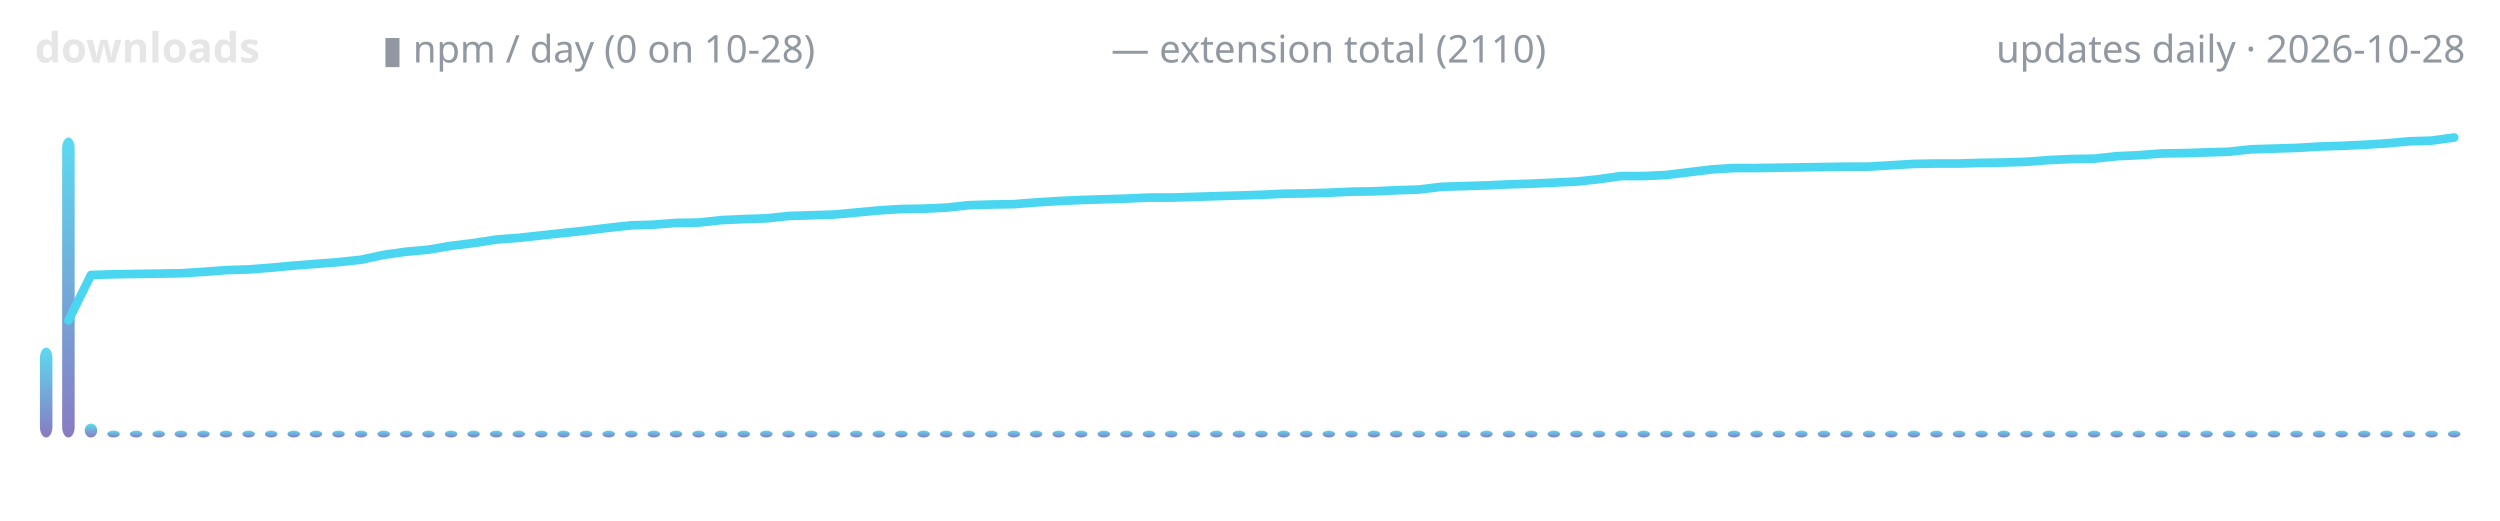
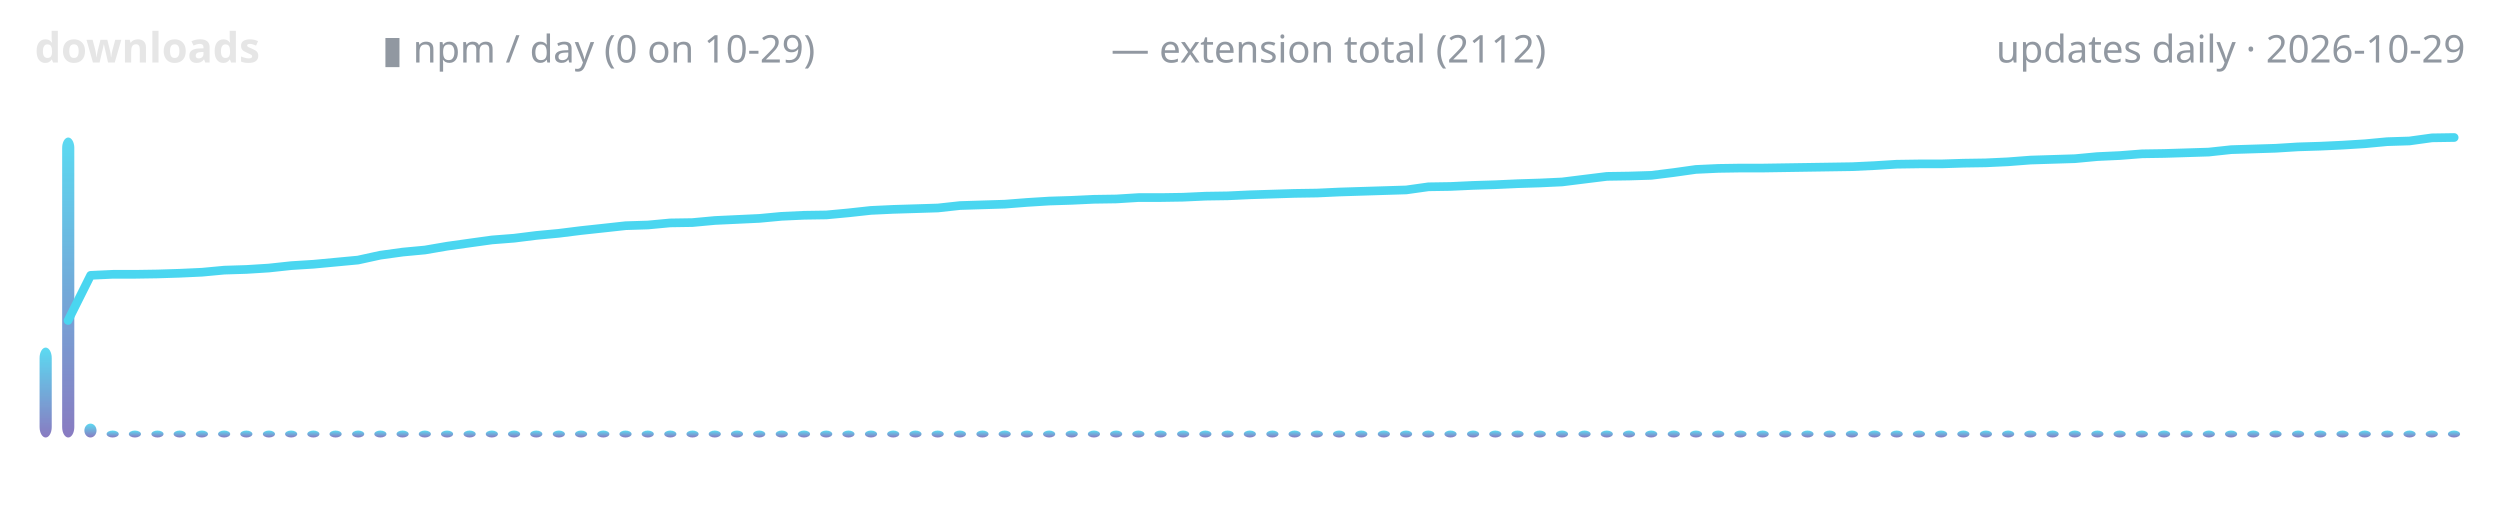
<svg xmlns="http://www.w3.org/2000/svg" width="720" height="150" viewBox="0 0 720 150" role="img" aria-label="lodestone downloads over time">
  <defs>
    <linearGradient id="g" x1="0" y1="1" x2="0" y2="0">
      <stop offset="0" stop-color="#7c6cba" />
      <stop offset="1" stop-color="#4ad6f0" />
    </linearGradient>
  </defs>
  <text x="10" y="18" font-family="ui-sans-serif,system-ui,sans-serif" font-size="12" font-weight="600" fill="#e6e6e6" text-anchor="start">downloads</text>
-   <text x="110" y="18" font-family="ui-sans-serif,system-ui,sans-serif" font-size="11" font-weight="400" fill="#9198a1" text-anchor="start">▮ npm / day (0 on 10-28)</text>
-   <text x="320" y="18" font-family="ui-sans-serif,system-ui,sans-serif" font-size="11" font-weight="400" fill="#9198a1" text-anchor="start">— extension total (2110)</text>
-   <text x="710" y="18" font-family="ui-sans-serif,system-ui,sans-serif" font-size="11" font-weight="400" fill="#9198a1" text-anchor="end">updates daily · 2026-10-28</text>
-   <rect x="11.5" y="100.1" width="3.6" height="25.9" rx="3" fill="url(#g)" opacity="0.9" />
-   <rect x="17.9" y="39.6" width="3.6" height="86.4" rx="3" fill="url(#g)" opacity="0.9" />
-   <rect x="24.4" y="122.0" width="3.6" height="4.0" rx="3" fill="url(#g)" opacity="0.9" />
-   <rect x="30.9" y="124.0" width="3.6" height="2.0" rx="3" fill="url(#g)" opacity="0.9" />
-   <rect x="37.4" y="124.0" width="3.6" height="2.0" rx="3" fill="url(#g)" opacity="0.9" />
-   <rect x="43.9" y="124.0" width="3.6" height="2.0" rx="3" fill="url(#g)" opacity="0.9" />
-   <rect x="50.3" y="124.0" width="3.6" height="2.0" rx="3" fill="url(#g)" opacity="0.9" />
-   <rect x="56.8" y="124.0" width="3.6" height="2.0" rx="3" fill="url(#g)" opacity="0.9" />
-   <rect x="63.3" y="124.0" width="3.6" height="2.0" rx="3" fill="url(#g)" opacity="0.9" />
-   <rect x="69.8" y="124.0" width="3.6" height="2.0" rx="3" fill="url(#g)" opacity="0.9" />
-   <rect x="76.3" y="124.0" width="3.6" height="2.0" rx="3" fill="url(#g)" opacity="0.9" />
-   <rect x="82.8" y="124.0" width="3.6" height="2.0" rx="3" fill="url(#g)" opacity="0.9" />
-   <rect x="89.2" y="124.0" width="3.6" height="2.0" rx="3" fill="url(#g)" opacity="0.9" />
-   <rect x="95.7" y="124.0" width="3.6" height="2.0" rx="3" fill="url(#g)" opacity="0.9" />
-   <rect x="102.2" y="124.0" width="3.6" height="2.0" rx="3" fill="url(#g)" opacity="0.9" />
-   <rect x="108.7" y="124.0" width="3.6" height="2.0" rx="3" fill="url(#g)" opacity="0.9" />
-   <rect x="115.2" y="124.0" width="3.6" height="2.0" rx="3" fill="url(#g)" opacity="0.9" />
-   <rect x="121.6" y="124.0" width="3.6" height="2.0" rx="3" fill="url(#g)" opacity="0.9" />
-   <rect x="128.1" y="124.0" width="3.6" height="2.0" rx="3" fill="url(#g)" opacity="0.9" />
-   <rect x="134.6" y="124.0" width="3.6" height="2.0" rx="3" fill="url(#g)" opacity="0.9" />
-   <rect x="141.1" y="124.0" width="3.6" height="2.0" rx="3" fill="url(#g)" opacity="0.9" />
-   <rect x="147.6" y="124.0" width="3.6" height="2.0" rx="3" fill="url(#g)" opacity="0.9" />
-   <rect x="154.1" y="124.0" width="3.6" height="2.0" rx="3" fill="url(#g)" opacity="0.9" />
-   <rect x="160.5" y="124.0" width="3.6" height="2.0" rx="3" fill="url(#g)" opacity="0.9" />
-   <rect x="167.0" y="124.0" width="3.6" height="2.0" rx="3" fill="url(#g)" opacity="0.9" />
-   <rect x="173.5" y="124.0" width="3.6" height="2.0" rx="3" fill="url(#g)" opacity="0.9" />
-   <rect x="180.0" y="124.0" width="3.6" height="2.0" rx="3" fill="url(#g)" opacity="0.9" />
-   <rect x="186.5" y="124.0" width="3.6" height="2.0" rx="3" fill="url(#g)" opacity="0.9" />
-   <rect x="192.9" y="124.0" width="3.6" height="2.0" rx="3" fill="url(#g)" opacity="0.9" />
-   <rect x="199.4" y="124.0" width="3.6" height="2.0" rx="3" fill="url(#g)" opacity="0.9" />
-   <rect x="205.9" y="124.0" width="3.6" height="2.0" rx="3" fill="url(#g)" opacity="0.9" />
-   <rect x="212.4" y="124.0" width="3.6" height="2.0" rx="3" fill="url(#g)" opacity="0.9" />
-   <rect x="218.9" y="124.0" width="3.6" height="2.0" rx="3" fill="url(#g)" opacity="0.9" />
-   <rect x="225.3" y="124.0" width="3.6" height="2.0" rx="3" fill="url(#g)" opacity="0.9" />
-   <rect x="231.8" y="124.0" width="3.6" height="2.0" rx="3" fill="url(#g)" opacity="0.9" />
-   <rect x="238.3" y="124.0" width="3.6" height="2.0" rx="3" fill="url(#g)" opacity="0.9" />
-   <rect x="244.8" y="124.0" width="3.6" height="2.0" rx="3" fill="url(#g)" opacity="0.9" />
-   <rect x="251.3" y="124.0" width="3.6" height="2.0" rx="3" fill="url(#g)" opacity="0.9" />
-   <rect x="257.8" y="124.0" width="3.6" height="2.0" rx="3" fill="url(#g)" opacity="0.9" />
-   <rect x="264.2" y="124.0" width="3.6" height="2.0" rx="3" fill="url(#g)" opacity="0.9" />
-   <rect x="270.7" y="124.0" width="3.6" height="2.0" rx="3" fill="url(#g)" opacity="0.9" />
-   <rect x="277.2" y="124.0" width="3.6" height="2.0" rx="3" fill="url(#g)" opacity="0.9" />
-   <rect x="283.7" y="124.0" width="3.6" height="2.0" rx="3" fill="url(#g)" opacity="0.9" />
-   <rect x="290.2" y="124.0" width="3.6" height="2.0" rx="3" fill="url(#g)" opacity="0.9" />
-   <rect x="296.6" y="124.0" width="3.6" height="2.0" rx="3" fill="url(#g)" opacity="0.9" />
-   <rect x="303.1" y="124.0" width="3.6" height="2.0" rx="3" fill="url(#g)" opacity="0.9" />
-   <rect x="309.6" y="124.0" width="3.6" height="2.0" rx="3" fill="url(#g)" opacity="0.9" />
-   <rect x="316.1" y="124.0" width="3.6" height="2.0" rx="3" fill="url(#g)" opacity="0.9" />
-   <rect x="322.6" y="124.0" width="3.6" height="2.0" rx="3" fill="url(#g)" opacity="0.9" />
-   <rect x="329.1" y="124.0" width="3.6" height="2.0" rx="3" fill="url(#g)" opacity="0.9" />
-   <rect x="335.5" y="124.0" width="3.6" height="2.0" rx="3" fill="url(#g)" opacity="0.9" />
-   <rect x="342.0" y="124.0" width="3.6" height="2.0" rx="3" fill="url(#g)" opacity="0.9" />
-   <rect x="348.5" y="124.0" width="3.6" height="2.0" rx="3" fill="url(#g)" opacity="0.9" />
-   <rect x="355.0" y="124.0" width="3.6" height="2.0" rx="3" fill="url(#g)" opacity="0.9" />
-   <rect x="361.5" y="124.0" width="3.6" height="2.0" rx="3" fill="url(#g)" opacity="0.9" />
-   <rect x="367.9" y="124.0" width="3.6" height="2.0" rx="3" fill="url(#g)" opacity="0.9" />
-   <rect x="374.4" y="124.0" width="3.6" height="2.0" rx="3" fill="url(#g)" opacity="0.9" />
-   <rect x="380.9" y="124.0" width="3.6" height="2.0" rx="3" fill="url(#g)" opacity="0.9" />
-   <rect x="387.4" y="124.0" width="3.6" height="2.0" rx="3" fill="url(#g)" opacity="0.9" />
-   <rect x="393.9" y="124.0" width="3.6" height="2.0" rx="3" fill="url(#g)" opacity="0.9" />
-   <rect x="400.3" y="124.0" width="3.6" height="2.0" rx="3" fill="url(#g)" opacity="0.9" />
-   <rect x="406.8" y="124.0" width="3.6" height="2.0" rx="3" fill="url(#g)" opacity="0.9" />
-   <rect x="413.3" y="124.0" width="3.6" height="2.0" rx="3" fill="url(#g)" opacity="0.9" />
-   <rect x="419.8" y="124.0" width="3.6" height="2.0" rx="3" fill="url(#g)" opacity="0.9" />
-   <rect x="426.3" y="124.0" width="3.6" height="2.0" rx="3" fill="url(#g)" opacity="0.9" />
-   <rect x="432.8" y="124.0" width="3.6" height="2.0" rx="3" fill="url(#g)" opacity="0.9" />
-   <rect x="439.2" y="124.0" width="3.6" height="2.0" rx="3" fill="url(#g)" opacity="0.9" />
-   <rect x="445.7" y="124.0" width="3.6" height="2.0" rx="3" fill="url(#g)" opacity="0.9" />
-   <rect x="452.2" y="124.0" width="3.6" height="2.0" rx="3" fill="url(#g)" opacity="0.9" />
-   <rect x="458.7" y="124.0" width="3.6" height="2.0" rx="3" fill="url(#g)" opacity="0.9" />
-   <rect x="465.2" y="124.0" width="3.6" height="2.0" rx="3" fill="url(#g)" opacity="0.9" />
-   <rect x="471.6" y="124.0" width="3.6" height="2.0" rx="3" fill="url(#g)" opacity="0.9" />
-   <rect x="478.1" y="124.0" width="3.6" height="2.0" rx="3" fill="url(#g)" opacity="0.9" />
-   <rect x="484.6" y="124.0" width="3.6" height="2.0" rx="3" fill="url(#g)" opacity="0.9" />
-   <rect x="491.1" y="124.0" width="3.6" height="2.0" rx="3" fill="url(#g)" opacity="0.9" />
-   <rect x="497.6" y="124.0" width="3.6" height="2.0" rx="3" fill="url(#g)" opacity="0.9" />
-   <rect x="504.1" y="124.0" width="3.6" height="2.0" rx="3" fill="url(#g)" opacity="0.9" />
-   <rect x="510.5" y="124.0" width="3.6" height="2.0" rx="3" fill="url(#g)" opacity="0.9" />
-   <rect x="517.0" y="124.0" width="3.6" height="2.0" rx="3" fill="url(#g)" opacity="0.9" />
-   <rect x="523.5" y="124.0" width="3.6" height="2.0" rx="3" fill="url(#g)" opacity="0.9" />
-   <rect x="530.0" y="124.0" width="3.6" height="2.0" rx="3" fill="url(#g)" opacity="0.9" />
-   <rect x="536.5" y="124.0" width="3.6" height="2.0" rx="3" fill="url(#g)" opacity="0.9" />
-   <rect x="542.9" y="124.0" width="3.6" height="2.0" rx="3" fill="url(#g)" opacity="0.9" />
-   <rect x="549.4" y="124.0" width="3.6" height="2.0" rx="3" fill="url(#g)" opacity="0.9" />
-   <rect x="555.9" y="124.0" width="3.6" height="2.0" rx="3" fill="url(#g)" opacity="0.9" />
-   <rect x="562.4" y="124.0" width="3.6" height="2.0" rx="3" fill="url(#g)" opacity="0.9" />
-   <rect x="568.9" y="124.0" width="3.6" height="2.0" rx="3" fill="url(#g)" opacity="0.9" />
-   <rect x="575.3" y="124.0" width="3.6" height="2.0" rx="3" fill="url(#g)" opacity="0.9" />
-   <rect x="581.8" y="124.0" width="3.6" height="2.0" rx="3" fill="url(#g)" opacity="0.9" />
-   <rect x="588.3" y="124.0" width="3.6" height="2.0" rx="3" fill="url(#g)" opacity="0.9" />
-   <rect x="594.8" y="124.0" width="3.6" height="2.0" rx="3" fill="url(#g)" opacity="0.9" />
-   <rect x="601.3" y="124.0" width="3.6" height="2.0" rx="3" fill="url(#g)" opacity="0.9" />
-   <rect x="607.8" y="124.0" width="3.6" height="2.0" rx="3" fill="url(#g)" opacity="0.9" />
-   <rect x="614.2" y="124.0" width="3.6" height="2.0" rx="3" fill="url(#g)" opacity="0.9" />
-   <rect x="620.7" y="124.0" width="3.6" height="2.0" rx="3" fill="url(#g)" opacity="0.9" />
-   <rect x="627.2" y="124.0" width="3.6" height="2.0" rx="3" fill="url(#g)" opacity="0.9" />
-   <rect x="633.7" y="124.0" width="3.6" height="2.0" rx="3" fill="url(#g)" opacity="0.9" />
-   <rect x="640.2" y="124.0" width="3.6" height="2.0" rx="3" fill="url(#g)" opacity="0.9" />
-   <rect x="646.6" y="124.0" width="3.6" height="2.0" rx="3" fill="url(#g)" opacity="0.9" />
-   <rect x="653.1" y="124.0" width="3.6" height="2.0" rx="3" fill="url(#g)" opacity="0.9" />
-   <rect x="659.6" y="124.0" width="3.6" height="2.0" rx="3" fill="url(#g)" opacity="0.9" />
-   <rect x="666.1" y="124.0" width="3.6" height="2.0" rx="3" fill="url(#g)" opacity="0.9" />
-   <rect x="672.6" y="124.0" width="3.6" height="2.0" rx="3" fill="url(#g)" opacity="0.9" />
-   <rect x="679.1" y="124.0" width="3.6" height="2.0" rx="3" fill="url(#g)" opacity="0.9" />
-   <rect x="685.5" y="124.0" width="3.6" height="2.0" rx="3" fill="url(#g)" opacity="0.9" />
-   <rect x="692.0" y="124.0" width="3.6" height="2.0" rx="3" fill="url(#g)" opacity="0.9" />
-   <rect x="698.5" y="124.0" width="3.6" height="2.0" rx="3" fill="url(#g)" opacity="0.9" />
-   <rect x="705.0" y="124.0" width="3.6" height="2.0" rx="3" fill="url(#g)" opacity="0.9" />
-   <polyline points="19.7,92.3 26.2,79.2 32.7,79.0 39.2,78.9 45.6,78.8 52.1,78.7 58.6,78.3 65.1,77.8 71.6,77.6 78.1,77.1 84.5,76.5 91.0,76.0 97.5,75.5 104.0,74.8 110.5,73.4 116.9,72.5 123.4,71.9 129.9,70.8 136.4,70.0 142.9,69.0 149.4,68.5 155.8,67.8 162.3,67.1 168.8,66.4 175.3,65.6 181.8,64.9 188.2,64.7 194.7,64.2 201.2,64.1 207.7,63.4 214.2,63.1 220.6,62.9 227.1,62.2 233.6,62.0 240.1,61.8 246.6,61.2 253.1,60.6 259.5,60.2 266.0,60.1 272.5,59.8 279.0,59.1 285.5,58.9 291.9,58.8 298.4,58.3 304.9,57.9 311.4,57.6 317.9,57.4 324.4,57.2 330.8,56.9 337.3,56.9 343.8,56.7 350.3,56.5 356.8,56.3 363.2,56.1 369.7,55.8 376.2,55.7 382.7,55.5 389.2,55.2 395.6,55.1 402.1,54.8 408.6,54.6 415.1,53.8 421.6,53.6 428.1,53.4 434.5,53.1 441.0,52.9 447.5,52.6 454.0,52.3 460.5,51.6 466.9,50.7 473.4,50.7 479.9,50.4 486.4,49.6 492.9,48.8 499.4,48.4 505.8,48.4 512.3,48.3 518.8,48.2 525.3,48.1 531.8,48.0 538.2,48.0 544.7,47.6 551.2,47.2 557.7,47.1 564.2,47.1 570.6,46.9 577.1,46.8 583.6,46.6 590.1,46.1 596.6,45.8 603.1,45.7 609.5,45.0 616.0,44.7 622.5,44.2 629.0,44.1 635.5,43.9 641.9,43.7 648.4,43.0 654.9,42.8 661.4,42.6 667.9,42.2 674.4,42.0 680.8,41.7 687.3,41.3 693.8,40.7 700.3,40.5 706.8,39.6" fill="none" stroke="#4ad6f0" stroke-width="2.5" stroke-linecap="round" stroke-linejoin="round" />
+   <text x="110" y="18" font-family="ui-sans-serif,system-ui,sans-serif" font-size="11" font-weight="400" fill="#9198a1" text-anchor="start">▮ npm / day (0 on 10-29)</text>
+   <text x="320" y="18" font-family="ui-sans-serif,system-ui,sans-serif" font-size="11" font-weight="400" fill="#9198a1" text-anchor="start">— extension total (2112)</text>
+   <text x="710" y="18" font-family="ui-sans-serif,system-ui,sans-serif" font-size="11" font-weight="400" fill="#9198a1" text-anchor="end">updates daily · 2026-10-29</text>
+   <rect x="11.4" y="100.1" width="3.5" height="25.9" rx="3" fill="url(#g)" opacity="0.9" />
+   <rect x="17.9" y="39.6" width="3.5" height="86.4" rx="3" fill="url(#g)" opacity="0.9" />
+   <rect x="24.3" y="122.0" width="3.5" height="4.0" rx="3" fill="url(#g)" opacity="0.9" />
+   <rect x="30.7" y="124.0" width="3.5" height="2.0" rx="3" fill="url(#g)" opacity="0.9" />
+   <rect x="37.1" y="124.0" width="3.5" height="2.0" rx="3" fill="url(#g)" opacity="0.9" />
+   <rect x="43.6" y="124.0" width="3.5" height="2.0" rx="3" fill="url(#g)" opacity="0.9" />
+   <rect x="50.0" y="124.0" width="3.5" height="2.0" rx="3" fill="url(#g)" opacity="0.9" />
+   <rect x="56.4" y="124.0" width="3.5" height="2.0" rx="3" fill="url(#g)" opacity="0.9" />
+   <rect x="62.8" y="124.0" width="3.5" height="2.0" rx="3" fill="url(#g)" opacity="0.9" />
+   <rect x="69.2" y="124.0" width="3.5" height="2.0" rx="3" fill="url(#g)" opacity="0.9" />
+   <rect x="75.7" y="124.0" width="3.5" height="2.0" rx="3" fill="url(#g)" opacity="0.9" />
+   <rect x="82.1" y="124.0" width="3.5" height="2.0" rx="3" fill="url(#g)" opacity="0.9" />
+   <rect x="88.5" y="124.0" width="3.5" height="2.0" rx="3" fill="url(#g)" opacity="0.9" />
+   <rect x="94.9" y="124.0" width="3.5" height="2.0" rx="3" fill="url(#g)" opacity="0.9" />
+   <rect x="101.4" y="124.0" width="3.5" height="2.0" rx="3" fill="url(#g)" opacity="0.9" />
+   <rect x="107.8" y="124.0" width="3.5" height="2.0" rx="3" fill="url(#g)" opacity="0.9" />
+   <rect x="114.2" y="124.0" width="3.5" height="2.0" rx="3" fill="url(#g)" opacity="0.9" />
+   <rect x="120.6" y="124.0" width="3.5" height="2.0" rx="3" fill="url(#g)" opacity="0.9" />
+   <rect x="127.0" y="124.0" width="3.5" height="2.0" rx="3" fill="url(#g)" opacity="0.9" />
+   <rect x="133.5" y="124.0" width="3.5" height="2.0" rx="3" fill="url(#g)" opacity="0.9" />
+   <rect x="139.9" y="124.0" width="3.5" height="2.0" rx="3" fill="url(#g)" opacity="0.9" />
+   <rect x="146.3" y="124.0" width="3.5" height="2.0" rx="3" fill="url(#g)" opacity="0.9" />
+   <rect x="152.7" y="124.0" width="3.5" height="2.0" rx="3" fill="url(#g)" opacity="0.9" />
+   <rect x="159.2" y="124.0" width="3.5" height="2.0" rx="3" fill="url(#g)" opacity="0.9" />
+   <rect x="165.6" y="124.0" width="3.5" height="2.0" rx="3" fill="url(#g)" opacity="0.9" />
+   <rect x="172.0" y="124.0" width="3.5" height="2.0" rx="3" fill="url(#g)" opacity="0.9" />
+   <rect x="178.4" y="124.0" width="3.5" height="2.0" rx="3" fill="url(#g)" opacity="0.9" />
+   <rect x="184.8" y="124.0" width="3.5" height="2.0" rx="3" fill="url(#g)" opacity="0.9" />
+   <rect x="191.3" y="124.0" width="3.5" height="2.0" rx="3" fill="url(#g)" opacity="0.9" />
+   <rect x="197.7" y="124.0" width="3.5" height="2.0" rx="3" fill="url(#g)" opacity="0.9" />
+   <rect x="204.1" y="124.0" width="3.5" height="2.0" rx="3" fill="url(#g)" opacity="0.9" />
+   <rect x="210.5" y="124.0" width="3.5" height="2.0" rx="3" fill="url(#g)" opacity="0.9" />
+   <rect x="216.9" y="124.0" width="3.5" height="2.0" rx="3" fill="url(#g)" opacity="0.9" />
+   <rect x="223.4" y="124.0" width="3.5" height="2.0" rx="3" fill="url(#g)" opacity="0.9" />
+   <rect x="229.8" y="124.0" width="3.5" height="2.0" rx="3" fill="url(#g)" opacity="0.9" />
+   <rect x="236.2" y="124.0" width="3.5" height="2.0" rx="3" fill="url(#g)" opacity="0.9" />
+   <rect x="242.6" y="124.0" width="3.5" height="2.0" rx="3" fill="url(#g)" opacity="0.9" />
+   <rect x="249.1" y="124.0" width="3.5" height="2.0" rx="3" fill="url(#g)" opacity="0.9" />
+   <rect x="255.5" y="124.0" width="3.5" height="2.0" rx="3" fill="url(#g)" opacity="0.9" />
+   <rect x="261.9" y="124.0" width="3.5" height="2.0" rx="3" fill="url(#g)" opacity="0.9" />
+   <rect x="268.3" y="124.0" width="3.5" height="2.0" rx="3" fill="url(#g)" opacity="0.9" />
+   <rect x="274.7" y="124.0" width="3.5" height="2.0" rx="3" fill="url(#g)" opacity="0.9" />
+   <rect x="281.2" y="124.0" width="3.5" height="2.0" rx="3" fill="url(#g)" opacity="0.9" />
+   <rect x="287.6" y="124.0" width="3.5" height="2.0" rx="3" fill="url(#g)" opacity="0.9" />
+   <rect x="294.0" y="124.0" width="3.5" height="2.0" rx="3" fill="url(#g)" opacity="0.9" />
+   <rect x="300.4" y="124.0" width="3.5" height="2.0" rx="3" fill="url(#g)" opacity="0.9" />
+   <rect x="306.9" y="124.0" width="3.5" height="2.0" rx="3" fill="url(#g)" opacity="0.9" />
+   <rect x="313.3" y="124.0" width="3.5" height="2.0" rx="3" fill="url(#g)" opacity="0.9" />
+   <rect x="319.7" y="124.0" width="3.5" height="2.0" rx="3" fill="url(#g)" opacity="0.9" />
+   <rect x="326.1" y="124.0" width="3.5" height="2.0" rx="3" fill="url(#g)" opacity="0.9" />
+   <rect x="332.5" y="124.0" width="3.5" height="2.0" rx="3" fill="url(#g)" opacity="0.9" />
+   <rect x="339.0" y="124.0" width="3.5" height="2.0" rx="3" fill="url(#g)" opacity="0.9" />
+   <rect x="345.4" y="124.0" width="3.5" height="2.0" rx="3" fill="url(#g)" opacity="0.9" />
+   <rect x="351.8" y="124.0" width="3.5" height="2.0" rx="3" fill="url(#g)" opacity="0.9" />
+   <rect x="358.2" y="124.0" width="3.5" height="2.0" rx="3" fill="url(#g)" opacity="0.9" />
+   <rect x="364.7" y="124.0" width="3.5" height="2.0" rx="3" fill="url(#g)" opacity="0.9" />
+   <rect x="371.1" y="124.0" width="3.5" height="2.0" rx="3" fill="url(#g)" opacity="0.9" />
+   <rect x="377.5" y="124.0" width="3.5" height="2.0" rx="3" fill="url(#g)" opacity="0.9" />
+   <rect x="383.9" y="124.0" width="3.5" height="2.0" rx="3" fill="url(#g)" opacity="0.9" />
+   <rect x="390.3" y="124.0" width="3.5" height="2.0" rx="3" fill="url(#g)" opacity="0.9" />
+   <rect x="396.8" y="124.0" width="3.5" height="2.0" rx="3" fill="url(#g)" opacity="0.9" />
+   <rect x="403.2" y="124.0" width="3.5" height="2.0" rx="3" fill="url(#g)" opacity="0.9" />
+   <rect x="409.6" y="124.0" width="3.5" height="2.0" rx="3" fill="url(#g)" opacity="0.9" />
+   <rect x="416.0" y="124.0" width="3.5" height="2.0" rx="3" fill="url(#g)" opacity="0.9" />
+   <rect x="422.5" y="124.0" width="3.5" height="2.0" rx="3" fill="url(#g)" opacity="0.9" />
+   <rect x="428.9" y="124.0" width="3.5" height="2.0" rx="3" fill="url(#g)" opacity="0.9" />
+   <rect x="435.3" y="124.0" width="3.5" height="2.0" rx="3" fill="url(#g)" opacity="0.9" />
+   <rect x="441.7" y="124.0" width="3.5" height="2.0" rx="3" fill="url(#g)" opacity="0.9" />
+   <rect x="448.1" y="124.0" width="3.5" height="2.0" rx="3" fill="url(#g)" opacity="0.9" />
+   <rect x="454.6" y="124.0" width="3.5" height="2.0" rx="3" fill="url(#g)" opacity="0.9" />
+   <rect x="461.0" y="124.0" width="3.5" height="2.0" rx="3" fill="url(#g)" opacity="0.9" />
+   <rect x="467.4" y="124.0" width="3.5" height="2.0" rx="3" fill="url(#g)" opacity="0.9" />
+   <rect x="473.8" y="124.0" width="3.5" height="2.0" rx="3" fill="url(#g)" opacity="0.9" />
+   <rect x="480.3" y="124.0" width="3.5" height="2.0" rx="3" fill="url(#g)" opacity="0.9" />
+   <rect x="486.7" y="124.0" width="3.5" height="2.0" rx="3" fill="url(#g)" opacity="0.9" />
+   <rect x="493.1" y="124.0" width="3.5" height="2.0" rx="3" fill="url(#g)" opacity="0.9" />
+   <rect x="499.5" y="124.0" width="3.5" height="2.0" rx="3" fill="url(#g)" opacity="0.9" />
+   <rect x="505.9" y="124.0" width="3.5" height="2.0" rx="3" fill="url(#g)" opacity="0.9" />
+   <rect x="512.4" y="124.0" width="3.5" height="2.0" rx="3" fill="url(#g)" opacity="0.9" />
+   <rect x="518.8" y="124.0" width="3.5" height="2.0" rx="3" fill="url(#g)" opacity="0.9" />
+   <rect x="525.2" y="124.0" width="3.5" height="2.0" rx="3" fill="url(#g)" opacity="0.9" />
+   <rect x="531.6" y="124.0" width="3.5" height="2.0" rx="3" fill="url(#g)" opacity="0.9" />
+   <rect x="538.1" y="124.0" width="3.5" height="2.0" rx="3" fill="url(#g)" opacity="0.9" />
+   <rect x="544.5" y="124.0" width="3.5" height="2.0" rx="3" fill="url(#g)" opacity="0.9" />
+   <rect x="550.9" y="124.0" width="3.5" height="2.0" rx="3" fill="url(#g)" opacity="0.9" />
+   <rect x="557.3" y="124.0" width="3.5" height="2.0" rx="3" fill="url(#g)" opacity="0.9" />
+   <rect x="563.7" y="124.0" width="3.5" height="2.0" rx="3" fill="url(#g)" opacity="0.9" />
+   <rect x="570.2" y="124.0" width="3.5" height="2.0" rx="3" fill="url(#g)" opacity="0.9" />
+   <rect x="576.6" y="124.0" width="3.5" height="2.0" rx="3" fill="url(#g)" opacity="0.9" />
+   <rect x="583.0" y="124.0" width="3.5" height="2.0" rx="3" fill="url(#g)" opacity="0.9" />
+   <rect x="589.4" y="124.0" width="3.5" height="2.0" rx="3" fill="url(#g)" opacity="0.9" />
+   <rect x="595.8" y="124.0" width="3.5" height="2.0" rx="3" fill="url(#g)" opacity="0.9" />
+   <rect x="602.3" y="124.0" width="3.5" height="2.0" rx="3" fill="url(#g)" opacity="0.9" />
+   <rect x="608.7" y="124.0" width="3.5" height="2.0" rx="3" fill="url(#g)" opacity="0.9" />
+   <rect x="615.1" y="124.0" width="3.5" height="2.0" rx="3" fill="url(#g)" opacity="0.9" />
+   <rect x="621.5" y="124.0" width="3.5" height="2.0" rx="3" fill="url(#g)" opacity="0.9" />
+   <rect x="628.0" y="124.0" width="3.5" height="2.0" rx="3" fill="url(#g)" opacity="0.9" />
+   <rect x="634.4" y="124.0" width="3.5" height="2.0" rx="3" fill="url(#g)" opacity="0.9" />
+   <rect x="640.8" y="124.0" width="3.5" height="2.0" rx="3" fill="url(#g)" opacity="0.9" />
+   <rect x="647.2" y="124.0" width="3.5" height="2.0" rx="3" fill="url(#g)" opacity="0.9" />
+   <rect x="653.6" y="124.0" width="3.5" height="2.0" rx="3" fill="url(#g)" opacity="0.9" />
+   <rect x="660.1" y="124.0" width="3.5" height="2.0" rx="3" fill="url(#g)" opacity="0.9" />
+   <rect x="666.5" y="124.0" width="3.5" height="2.0" rx="3" fill="url(#g)" opacity="0.9" />
+   <rect x="672.9" y="124.0" width="3.5" height="2.0" rx="3" fill="url(#g)" opacity="0.9" />
+   <rect x="679.3" y="124.0" width="3.5" height="2.0" rx="3" fill="url(#g)" opacity="0.9" />
+   <rect x="685.8" y="124.0" width="3.5" height="2.0" rx="3" fill="url(#g)" opacity="0.9" />
+   <rect x="692.2" y="124.0" width="3.5" height="2.0" rx="3" fill="url(#g)" opacity="0.9" />
+   <rect x="698.6" y="124.0" width="3.5" height="2.0" rx="3" fill="url(#g)" opacity="0.9" />
+   <rect x="705.0" y="124.0" width="3.5" height="2.0" rx="3" fill="url(#g)" opacity="0.9" />
+   <polyline points="19.6,92.3 26.1,79.3 32.5,79.0 38.9,79.0 45.3,78.9 51.7,78.7 58.2,78.4 64.6,77.8 71.0,77.6 77.4,77.2 83.9,76.5 90.3,76.1 96.7,75.5 103.1,74.9 109.5,73.5 116.0,72.6 122.4,72.0 128.8,70.9 135.2,70.0 141.7,69.1 148.1,68.6 154.5,67.8 160.9,67.2 167.3,66.4 173.8,65.7 180.2,65.0 186.6,64.8 193.0,64.2 199.4,64.1 205.9,63.5 212.3,63.2 218.7,62.9 225.1,62.3 231.6,62.0 238.0,61.9 244.4,61.3 250.8,60.6 257.2,60.3 263.7,60.1 270.1,59.9 276.5,59.2 282.9,59.0 289.4,58.8 295.8,58.3 302.2,57.9 308.6,57.7 315.0,57.4 321.5,57.3 327.9,56.9 334.3,56.9 340.7,56.8 347.2,56.5 353.6,56.4 360.0,56.1 366.4,55.9 372.8,55.7 379.3,55.6 385.7,55.3 392.1,55.1 398.5,54.9 405.0,54.7 411.4,53.8 417.8,53.7 424.2,53.4 430.6,53.2 437.1,52.9 443.5,52.7 449.9,52.4 456.3,51.6 462.8,50.8 469.2,50.7 475.6,50.5 482.0,49.7 488.4,48.8 494.9,48.5 501.3,48.4 507.7,48.4 514.1,48.3 520.6,48.2 527.0,48.1 533.4,48.0 539.8,47.7 546.2,47.3 552.7,47.2 559.1,47.2 565.5,47.0 571.9,46.9 578.3,46.6 584.8,46.1 591.2,45.9 597.6,45.7 604.0,45.1 610.5,44.8 616.9,44.3 623.3,44.2 629.7,44.0 636.1,43.8 642.6,43.1 649.0,42.9 655.4,42.7 661.8,42.3 668.3,42.1 674.7,41.8 681.1,41.4 687.5,40.8 693.9,40.6 700.4,39.7 706.8,39.6" fill="none" stroke="#4ad6f0" stroke-width="2.5" stroke-linecap="round" stroke-linejoin="round" />
</svg>
